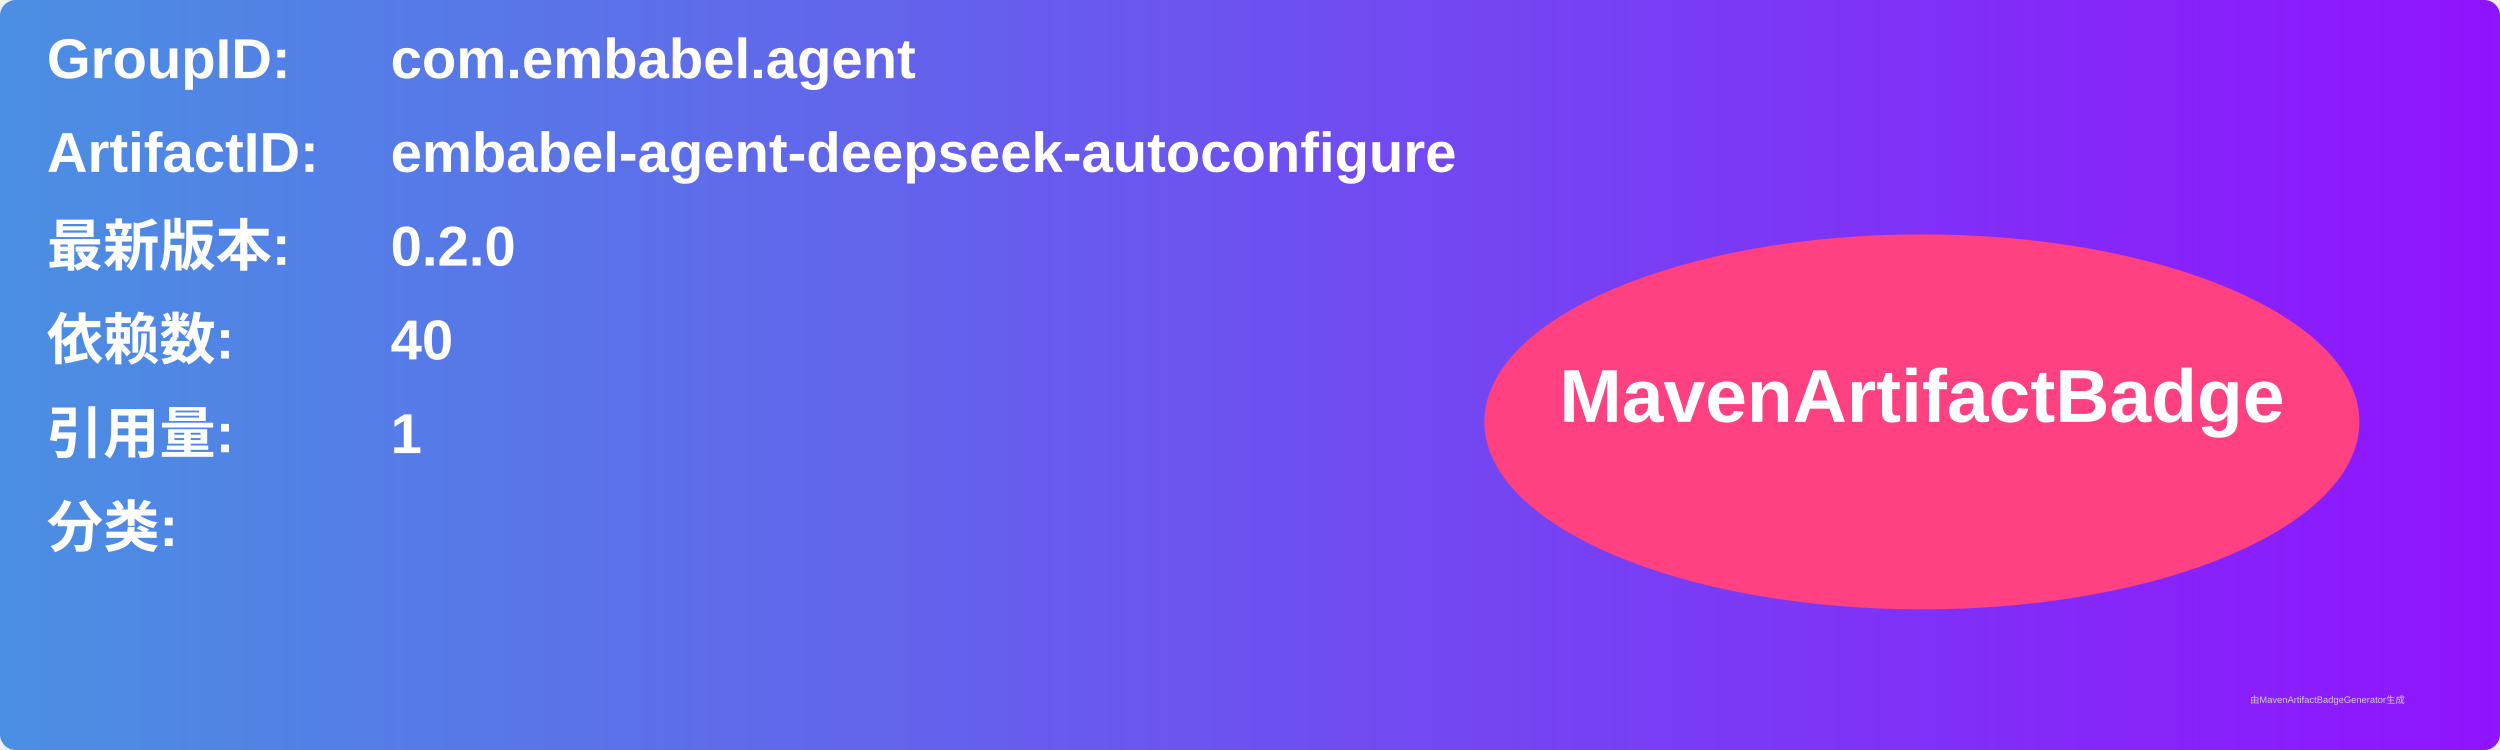
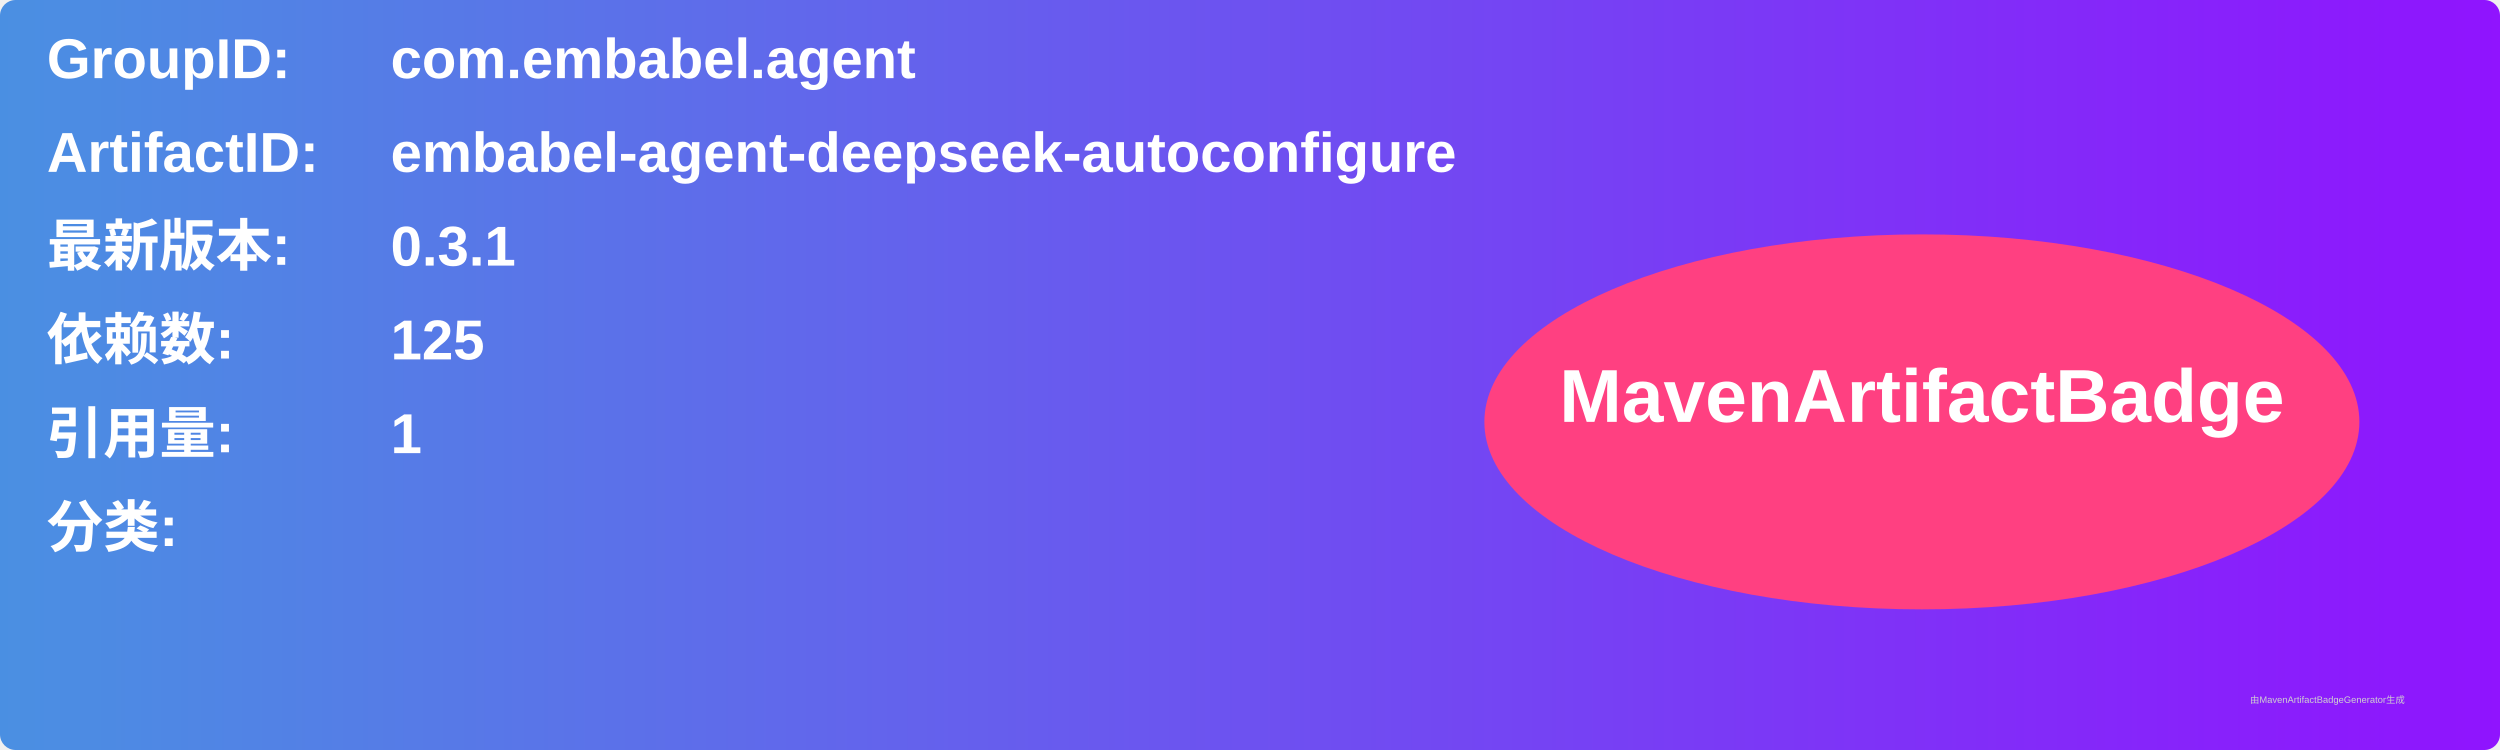
<svg xmlns="http://www.w3.org/2000/svg" width="800" height="240" viewBox="0 0 800 240">
  <linearGradient id="grad" x1="0%" y1="0%" x2="100%" y2="0%">
    <stop offset="0%" stop-color="#4a90e2" />
    <stop offset="100%" stop-color="#9013fe" />
  </linearGradient>
  <rect width="100%" height="100%" rx="5" ry="5" fill="url(#grad)" />
  <g transform="translate(15, 15)">
    <text x="0" y="10" font-family="Arial" font-size="18" fill="white" font-weight="bold" width="260">GroupID:</text>
    <text x="110" y="10" font-family="Arial" font-size="18" fill="white" font-weight="bold" width="460">com.embabel.agent</text>
    <text x="0" y="40" font-family="Arial" font-size="18" fill="white" font-weight="bold" width="260">ArtifactID:</text>
    <text x="110" y="40" font-family="Arial" font-size="18" fill="white" font-weight="bold" width="460">embabel-agent-deepseek-autoconfigure</text>
    <text x="0" y="70" font-family="Arial" font-size="18" fill="white" font-weight="bold">最新版本:</text>
    <text x="110" y="70" font-family="Arial" font-size="18" fill="white" font-weight="bold">
-       <tspan font-weight="bold">0.2.0</tspan>
+       <tspan font-weight="bold">0.3.1</tspan>
    </text>
    <text x="0" y="100" font-family="Arial" font-size="18" fill="white" font-weight="bold">依赖数: </text>
    <text x="110" y="100" font-family="Arial" font-size="18" fill="white">
-       <tspan font-weight="bold">40</tspan>
+       <tspan font-weight="bold">125</tspan>
    </text>
    <text x="0" y="130" font-family="Arial" font-size="18" fill="white" font-weight="bold">引用量: </text>
    <text x="110" y="130" font-family="Arial" font-size="18" fill="white">
      <tspan font-weight="bold">1</tspan>
    </text>
    <text x="0" y="160" font-family="Arial" font-size="18" fill="white" font-weight="bold">分类:</text>
    <text x="10" y="190" font-family="Arial" font-size="10" fill="white">
      <tspan font-weight="bold" />
    </text>
    <ellipse cx="600" cy="120" rx="140" ry="60" fill="#ff4081" />
    <text x="600" y="120" text-anchor="middle" font-family="Arial" font-size="24" fill="white" font-weight="bold">MavenArtifactBadge</text>
  </g>
  <text x="720" y="225" font-family="Arial" font-size="3" fill="#d0d0d0">由MavenArtifactBadgeGenerator生成</text>
</svg>
